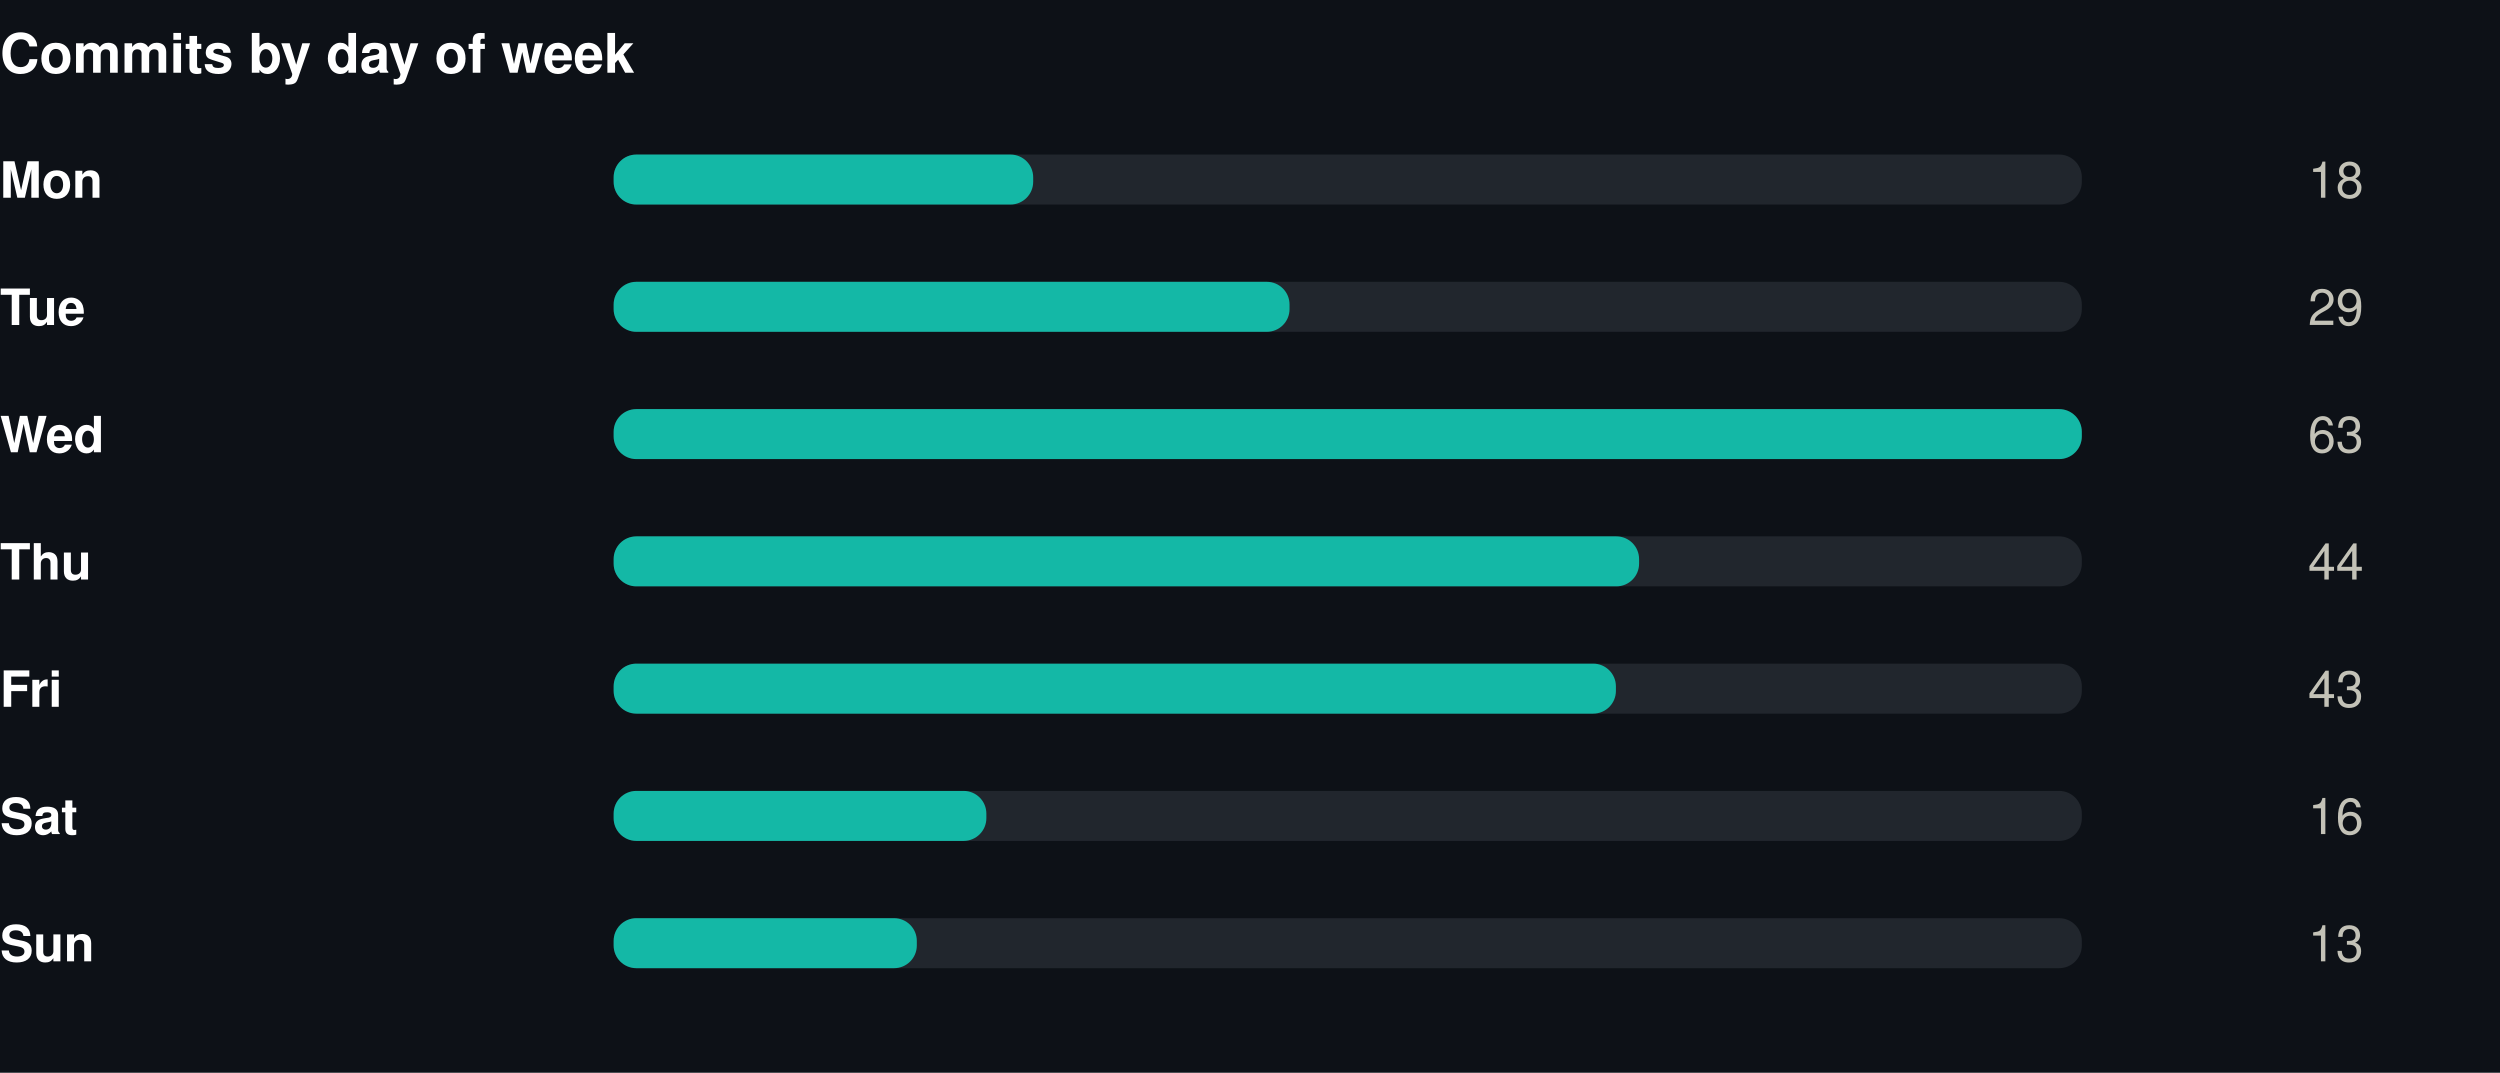
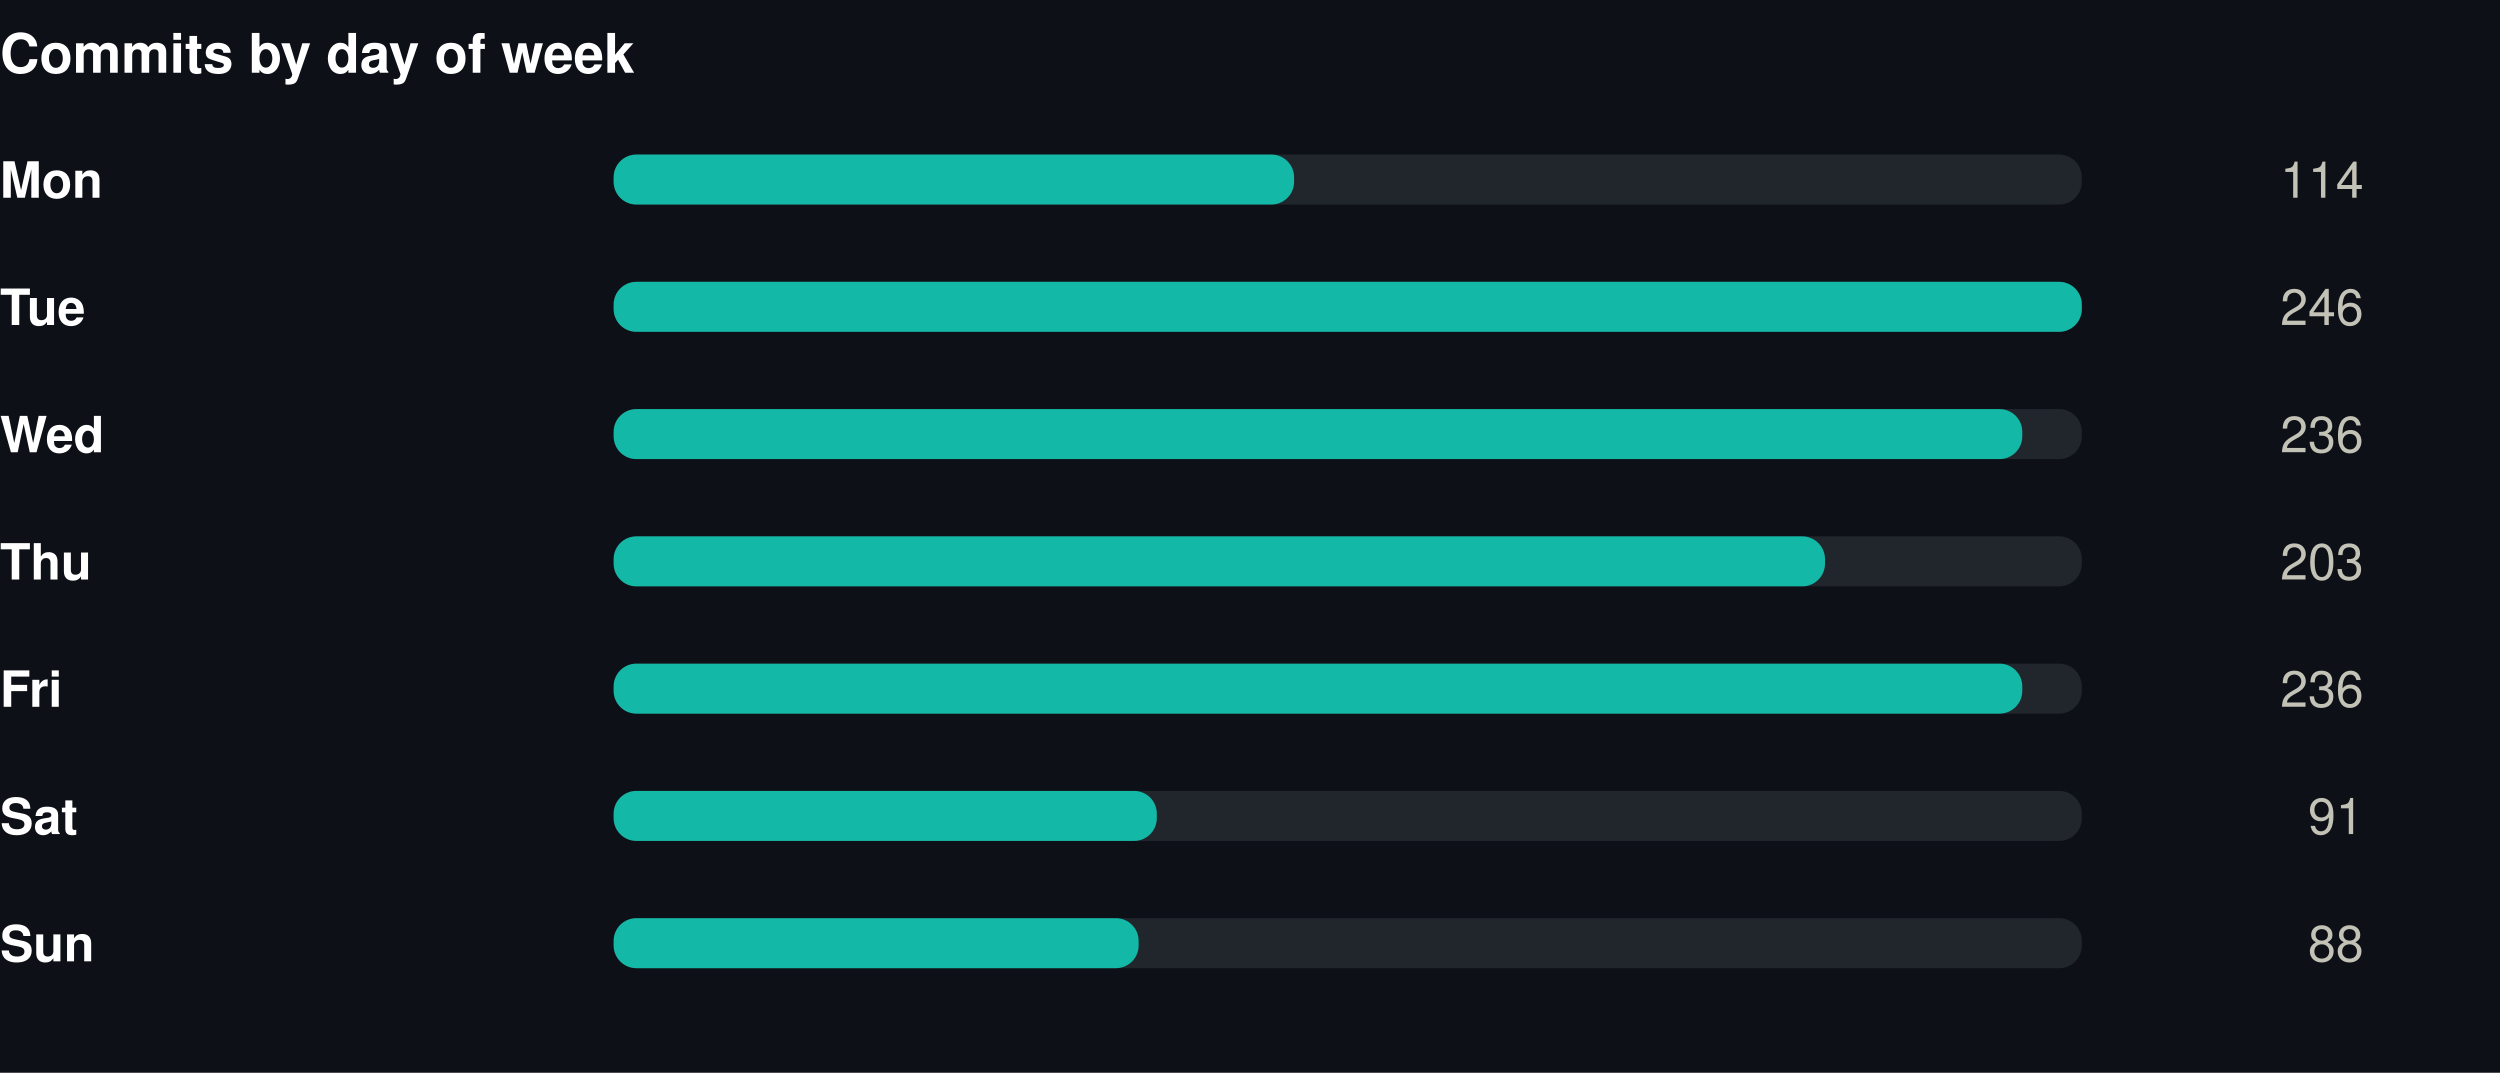
<svg xmlns="http://www.w3.org/2000/svg" width="550" height="236" viewBox="0 0 550 236" role="img">
  <rect width="550" height="236" fill="#0d1117" />
  <style>
@keyframes grow{from{transform:scaleX(0)}}
@keyframes rise{from{opacity:0;transform:translateY(9px)}}
@keyframes fade{from{opacity:0}}
@keyframes draw{to{stroke-dashoffset:0}}
.bar{transform-box:fill-box;transform-origin:left center;animation:grow .9s cubic-bezier(.22,1,.36,1) var(--d,0s) both}
.rise{animation:rise .7s cubic-bezier(.22,1,.36,1) var(--d,0s) both}
.fade{animation:fade .8s ease-out var(--d,0s) both}
.draw{animation:draw 1.7s ease-out .1s both}
@media (prefers-reduced-motion:reduce){
.bar,.rise,.fade,.draw{animation:none;transform:none;opacity:1;stroke-dashoffset:0}
}
</style>
  <g transform="translate(0,0)">
    <text x="0" y="16" font-family="-apple-system,BlinkMacSystemFont,'Segoe UI',Helvetica,Arial,sans-serif" font-size="12" font-weight="700" fill="#ffffff" text-anchor="start">Commits by day of week</text>
    <text x="0" y="43.5" font-family="-apple-system,BlinkMacSystemFont,'Segoe UI',Helvetica,Arial,sans-serif" font-size="11" font-weight="600" fill="#ffffff" text-anchor="start">Mon</text>
    <rect x="135" y="34" width="323" height="11" rx="5" fill="#21262d" />
-     <rect class="bar" style="--d:0.00s" x="135" y="34" width="92.3" height="11" rx="5" fill="#14b8a6" />
+     <rect class="bar" style="--d:0.00s" x="135" y="34" width="149.7" height="11" rx="5" fill="#14b8a6" />
    <g class="fade" style="--d:0.00s">
-       <text x="520" y="43.5" font-family="-apple-system,BlinkMacSystemFont,'Segoe UI',Helvetica,Arial,sans-serif" font-size="11" font-weight="400" fill="#c3c2b7" text-anchor="end">18</text>
+       <text x="520" y="43.5" font-family="-apple-system,BlinkMacSystemFont,'Segoe UI',Helvetica,Arial,sans-serif" font-size="11" font-weight="400" fill="#c3c2b7" text-anchor="end">114</text>
    </g>
    <text x="0" y="71.5" font-family="-apple-system,BlinkMacSystemFont,'Segoe UI',Helvetica,Arial,sans-serif" font-size="11" font-weight="600" fill="#ffffff" text-anchor="start">Tue</text>
    <rect x="135" y="62" width="323" height="11" rx="5" fill="#21262d" />
-     <rect class="bar" style="--d:0.07s" x="135" y="62" width="148.7" height="11" rx="5" fill="#14b8a6" />
+     <rect class="bar" style="--d:0.07s" x="135" y="62" width="323.0" height="11" rx="5" fill="#14b8a6" />
    <g class="fade" style="--d:0.07s">
-       <text x="520" y="71.5" font-family="-apple-system,BlinkMacSystemFont,'Segoe UI',Helvetica,Arial,sans-serif" font-size="11" font-weight="400" fill="#c3c2b7" text-anchor="end">29</text>
+       <text x="520" y="71.5" font-family="-apple-system,BlinkMacSystemFont,'Segoe UI',Helvetica,Arial,sans-serif" font-size="11" font-weight="400" fill="#c3c2b7" text-anchor="end">246</text>
    </g>
    <text x="0" y="99.5" font-family="-apple-system,BlinkMacSystemFont,'Segoe UI',Helvetica,Arial,sans-serif" font-size="11" font-weight="600" fill="#ffffff" text-anchor="start">Wed</text>
    <rect x="135" y="90" width="323" height="11" rx="5" fill="#21262d" />
-     <rect class="bar" style="--d:0.14s" x="135" y="90" width="323.0" height="11" rx="5" fill="#14b8a6" />
+     <rect class="bar" style="--d:0.14s" x="135" y="90" width="309.9" height="11" rx="5" fill="#14b8a6" />
    <g class="fade" style="--d:0.14s">
-       <text x="520" y="99.5" font-family="-apple-system,BlinkMacSystemFont,'Segoe UI',Helvetica,Arial,sans-serif" font-size="11" font-weight="400" fill="#c3c2b7" text-anchor="end">63</text>
+       <text x="520" y="99.5" font-family="-apple-system,BlinkMacSystemFont,'Segoe UI',Helvetica,Arial,sans-serif" font-size="11" font-weight="400" fill="#c3c2b7" text-anchor="end">236</text>
    </g>
    <text x="0" y="127.5" font-family="-apple-system,BlinkMacSystemFont,'Segoe UI',Helvetica,Arial,sans-serif" font-size="11" font-weight="600" fill="#ffffff" text-anchor="start">Thu</text>
    <rect x="135" y="118" width="323" height="11" rx="5" fill="#21262d" />
-     <rect class="bar" style="--d:0.21s" x="135" y="118" width="225.6" height="11" rx="5" fill="#14b8a6" />
+     <rect class="bar" style="--d:0.21s" x="135" y="118" width="266.5" height="11" rx="5" fill="#14b8a6" />
    <g class="fade" style="--d:0.21s">
-       <text x="520" y="127.5" font-family="-apple-system,BlinkMacSystemFont,'Segoe UI',Helvetica,Arial,sans-serif" font-size="11" font-weight="400" fill="#c3c2b7" text-anchor="end">44</text>
+       <text x="520" y="127.5" font-family="-apple-system,BlinkMacSystemFont,'Segoe UI',Helvetica,Arial,sans-serif" font-size="11" font-weight="400" fill="#c3c2b7" text-anchor="end">203</text>
    </g>
    <text x="0" y="155.5" font-family="-apple-system,BlinkMacSystemFont,'Segoe UI',Helvetica,Arial,sans-serif" font-size="11" font-weight="600" fill="#ffffff" text-anchor="start">Fri</text>
    <rect x="135" y="146" width="323" height="11" rx="5" fill="#21262d" />
-     <rect class="bar" style="--d:0.28s" x="135" y="146" width="220.5" height="11" rx="5" fill="#14b8a6" />
+     <rect class="bar" style="--d:0.28s" x="135" y="146" width="309.9" height="11" rx="5" fill="#14b8a6" />
    <g class="fade" style="--d:0.28s">
-       <text x="520" y="155.5" font-family="-apple-system,BlinkMacSystemFont,'Segoe UI',Helvetica,Arial,sans-serif" font-size="11" font-weight="400" fill="#c3c2b7" text-anchor="end">43</text>
+       <text x="520" y="155.5" font-family="-apple-system,BlinkMacSystemFont,'Segoe UI',Helvetica,Arial,sans-serif" font-size="11" font-weight="400" fill="#c3c2b7" text-anchor="end">236</text>
    </g>
    <text x="0" y="183.5" font-family="-apple-system,BlinkMacSystemFont,'Segoe UI',Helvetica,Arial,sans-serif" font-size="11" font-weight="600" fill="#ffffff" text-anchor="start">Sat</text>
    <rect x="135" y="174" width="323" height="11" rx="5" fill="#21262d" />
-     <rect class="bar" style="--d:0.35s" x="135" y="174" width="82.0" height="11" rx="5" fill="#14b8a6" />
+     <rect class="bar" style="--d:0.35s" x="135" y="174" width="119.5" height="11" rx="5" fill="#14b8a6" />
    <g class="fade" style="--d:0.35s">
-       <text x="520" y="183.5" font-family="-apple-system,BlinkMacSystemFont,'Segoe UI',Helvetica,Arial,sans-serif" font-size="11" font-weight="400" fill="#c3c2b7" text-anchor="end">16</text>
+       <text x="520" y="183.5" font-family="-apple-system,BlinkMacSystemFont,'Segoe UI',Helvetica,Arial,sans-serif" font-size="11" font-weight="400" fill="#c3c2b7" text-anchor="end">91</text>
    </g>
    <text x="0" y="211.5" font-family="-apple-system,BlinkMacSystemFont,'Segoe UI',Helvetica,Arial,sans-serif" font-size="11" font-weight="600" fill="#ffffff" text-anchor="start">Sun</text>
    <rect x="135" y="202" width="323" height="11" rx="5" fill="#21262d" />
-     <rect class="bar" style="--d:0.42s" x="135" y="202" width="66.7" height="11" rx="5" fill="#14b8a6" />
+     <rect class="bar" style="--d:0.42s" x="135" y="202" width="115.5" height="11" rx="5" fill="#14b8a6" />
    <g class="fade" style="--d:0.42s">
-       <text x="520" y="211.5" font-family="-apple-system,BlinkMacSystemFont,'Segoe UI',Helvetica,Arial,sans-serif" font-size="11" font-weight="400" fill="#c3c2b7" text-anchor="end">13</text>
+       <text x="520" y="211.5" font-family="-apple-system,BlinkMacSystemFont,'Segoe UI',Helvetica,Arial,sans-serif" font-size="11" font-weight="400" fill="#c3c2b7" text-anchor="end">88</text>
    </g>
  </g>
</svg>
